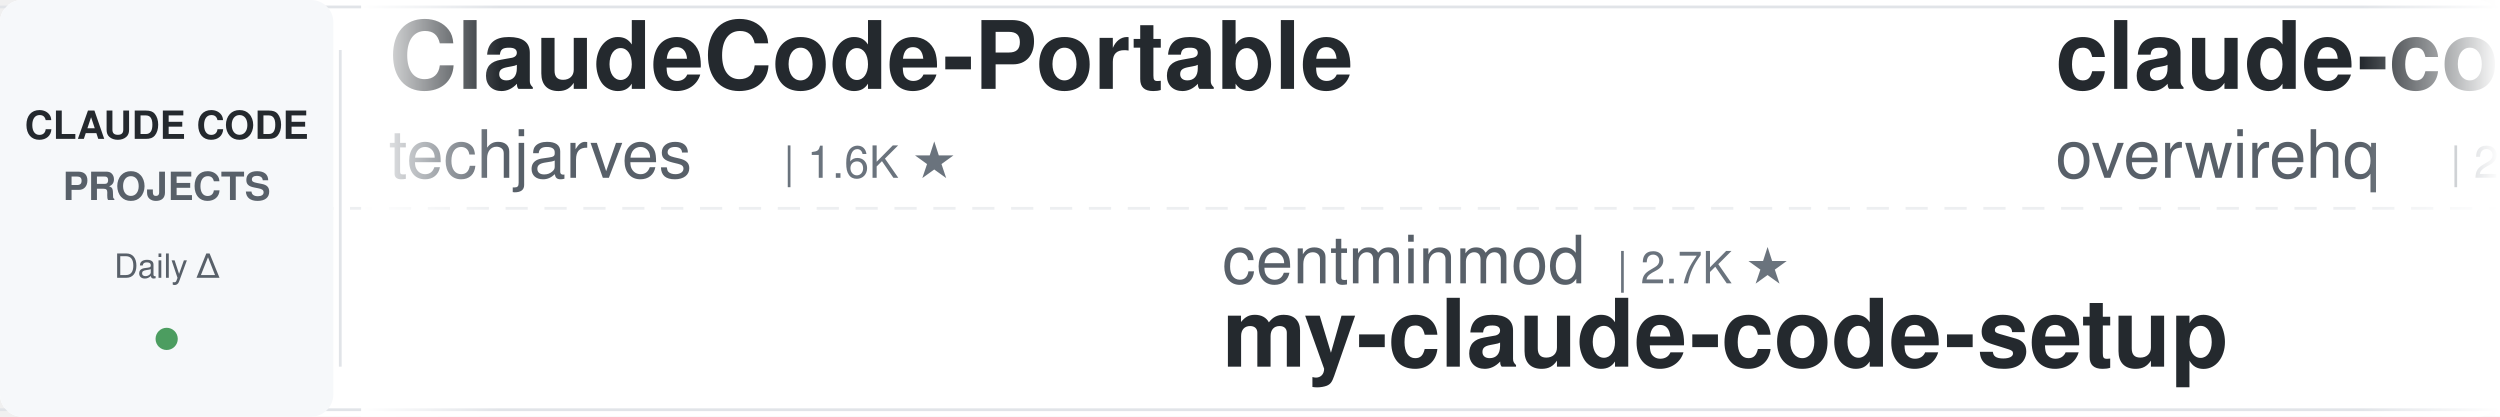
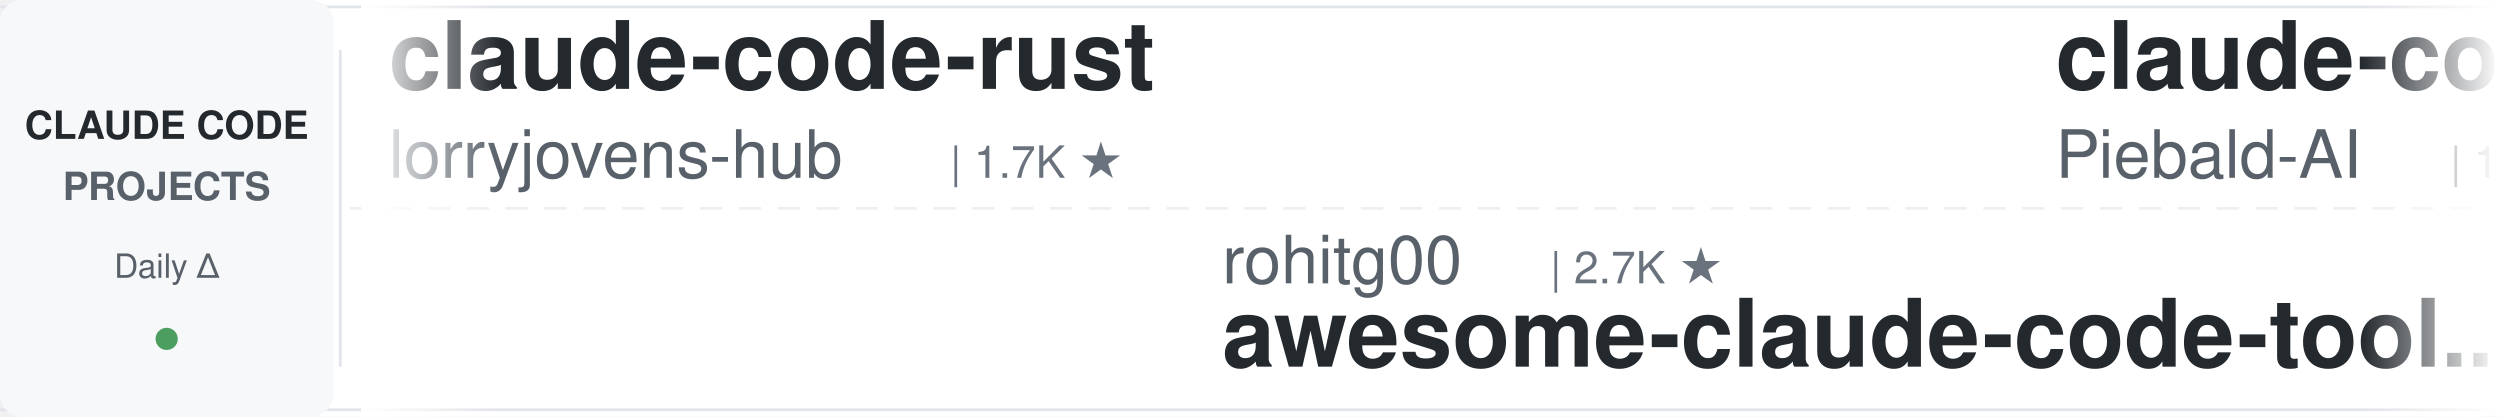
<svg xmlns="http://www.w3.org/2000/svg" width="900" height="150">
  <defs>
    <linearGradient id="leftFade" x1="0%" y1="0%" x2="100%" y2="0%">
      <stop offset="0%" style="stop-color:#ffffff;stop-opacity:1" />
      <stop offset="100%" style="stop-color:#ffffff;stop-opacity:0" />
    </linearGradient>
    <linearGradient id="rightFade" x1="0%" y1="0%" x2="100%" y2="0%">
      <stop offset="0%" style="stop-color:#ffffff;stop-opacity:0" />
      <stop offset="100%" style="stop-color:#ffffff;stop-opacity:1" />
    </linearGradient>
  </defs>
  <rect width="900" height="150" fill="#ffffff" rx="8" />
  <rect x="0" y="2" width="900" height="1" fill="#e1e4e8" />
  <rect x="0" y="147" width="900" height="1" fill="#e1e4e8" />
  <line x1="0" y1="75" x2="900" y2="75" stroke="#e1e4e8" stroke-width="1" stroke-dasharray="8 6" opacity="0.6" />
  <rect x="0" y="0" width="120" height="150" fill="#f6f8fa" rx="8" />
  <text x="60" y="50" font-family="-apple-system, BlinkMacSystemFont, 'Segoe UI', Helvetica, Arial, sans-serif" font-size="14" font-weight="600" fill="#24292e" text-anchor="middle">CLAUDE CODE</text>
  <text x="60" y="72" font-family="-apple-system, BlinkMacSystemFont, 'Segoe UI', Helvetica, Arial, sans-serif" font-size="14" font-weight="600" fill="#586069" text-anchor="middle">PROJECTS</text>
  <text x="60" y="100" font-family="-apple-system, BlinkMacSystemFont, 'Segoe UI', Helvetica, Arial, sans-serif" font-size="12" font-weight="500" fill="#586069" text-anchor="middle">Daily Δ</text>
  <circle cx="60" cy="122" r="4" fill="#22863a" opacity="0.8" />
  <rect x="122" y="18" width="1" height="114" fill="#e1e4e8" />
  <clipPath id="tickerClip">
    <rect x="130" y="0" width="770" height="150" />
  </clipPath>
  <g clip-path="url(#tickerClip)">
    <g id="tickerItems">
      <animateTransform attributeName="transform" attributeType="XML" type="translate" from="0 0" to="-3000 0" dur="54s" repeatCount="indefinite" />
      <g transform="translate(0, 0)">
-         <text x="140" y="32" font-family="-apple-system, BlinkMacSystemFont, 'Segoe UI', Helvetica, Arial, sans-serif" font-size="34" font-weight="600" fill="#24292e">ClaudeCode-Portable</text>
-         <text x="140" y="64" font-family="-apple-system, BlinkMacSystemFont, 'Segoe UI', Helvetica, Arial, sans-serif" font-size="24" font-weight="400" fill="#586069">techjarves</text>
-         <text x="282" y="64" font-family="-apple-system, BlinkMacSystemFont, 'Segoe UI', Helvetica, Arial, sans-serif" font-size="16" font-weight="500" fill="#6a737d">| 1.6K ★</text>
+         <text x="140" y="32" font-family="-apple-system, BlinkMacSystemFont, 'Segoe UI', Helvetica, Arial, sans-serif" font-size="34" font-weight="600" fill="#24292e">claude-code-rust</text>
+         <text x="140" y="64" font-family="-apple-system, BlinkMacSystemFont, 'Segoe UI', Helvetica, Arial, sans-serif" font-size="24" font-weight="400" fill="#586069">lorryjovens-hub</text>
+         <text x="342" y="64" font-family="-apple-system, BlinkMacSystemFont, 'Segoe UI', Helvetica, Arial, sans-serif" font-size="16" font-weight="500" fill="#6a737d">| 1.7K ★</text>
      </g>
      <g transform="translate(300, 0)">
-         <text x="140" y="102" font-family="-apple-system, BlinkMacSystemFont, 'Segoe UI', Helvetica, Arial, sans-serif" font-size="24" font-weight="400" fill="#586069">centminmod</text>
-         <text x="282" y="102" font-family="-apple-system, BlinkMacSystemFont, 'Segoe UI', Helvetica, Arial, sans-serif" font-size="16" font-weight="500" fill="#6a737d">| 2.7K ★</text>
-         <text x="140" y="132" font-family="-apple-system, BlinkMacSystemFont, 'Segoe UI', Helvetica, Arial, sans-serif" font-size="34" font-weight="600" fill="#24292e">my-claude-code-setup</text>
+         <text x="140" y="102" font-family="-apple-system, BlinkMacSystemFont, 'Segoe UI', Helvetica, Arial, sans-serif" font-size="24" font-weight="400" fill="#586069">rohitg00</text>
+         <text x="258" y="102" font-family="-apple-system, BlinkMacSystemFont, 'Segoe UI', Helvetica, Arial, sans-serif" font-size="16" font-weight="500" fill="#6a737d">| 2.7K ★</text>
+         <text x="140" y="132" font-family="-apple-system, BlinkMacSystemFont, 'Segoe UI', Helvetica, Arial, sans-serif" font-size="34" font-weight="600" fill="#24292e">awesome-claude-code-tool...</text>
      </g>
      <g transform="translate(600, 0)">
-         <text x="140" y="32" font-family="-apple-system, BlinkMacSystemFont, 'Segoe UI', Helvetica, Arial, sans-serif" font-size="34" font-weight="600" fill="#24292e">claude-code-telegram</text>
-         <text x="140" y="64" font-family="-apple-system, BlinkMacSystemFont, 'Segoe UI', Helvetica, Arial, sans-serif" font-size="24" font-weight="400" fill="#586069">overwirehq</text>
-         <text x="282" y="64" font-family="-apple-system, BlinkMacSystemFont, 'Segoe UI', Helvetica, Arial, sans-serif" font-size="16" font-weight="500" fill="#6a737d">| 2.8K ★</text>
+         <text x="140" y="32" font-family="-apple-system, BlinkMacSystemFont, 'Segoe UI', Helvetica, Arial, sans-serif" font-size="34" font-weight="600" fill="#24292e">claude-code-system-promp...</text>
+         <text x="140" y="64" font-family="-apple-system, BlinkMacSystemFont, 'Segoe UI', Helvetica, Arial, sans-serif" font-size="24" font-weight="400" fill="#586069">Piebald-AI</text>
+         <text x="282" y="64" font-family="-apple-system, BlinkMacSystemFont, 'Segoe UI', Helvetica, Arial, sans-serif" font-size="16" font-weight="500" fill="#6a737d">| 12.9K ★</text>
      </g>
      <g transform="translate(900, 0)">
-         <text x="140" y="102" font-family="-apple-system, BlinkMacSystemFont, 'Segoe UI', Helvetica, Arial, sans-serif" font-size="24" font-weight="400" fill="#586069">lorryjovens-hub</text>
-         <text x="342" y="102" font-family="-apple-system, BlinkMacSystemFont, 'Segoe UI', Helvetica, Arial, sans-serif" font-size="16" font-weight="500" fill="#6a737d">| 1.7K ★</text>
-         <text x="140" y="132" font-family="-apple-system, BlinkMacSystemFont, 'Segoe UI', Helvetica, Arial, sans-serif" font-size="34" font-weight="600" fill="#24292e">claude-code-rust</text>
+         <text x="140" y="102" font-family="-apple-system, BlinkMacSystemFont, 'Segoe UI', Helvetica, Arial, sans-serif" font-size="24" font-weight="400" fill="#586069">shareAI-lab</text>
+         <text x="294" y="102" font-family="-apple-system, BlinkMacSystemFont, 'Segoe UI', Helvetica, Arial, sans-serif" font-size="16" font-weight="500" fill="#6a737d">| 78.8K ★</text>
+         <text x="140" y="132" font-family="-apple-system, BlinkMacSystemFont, 'Segoe UI', Helvetica, Arial, sans-serif" font-size="34" font-weight="600" fill="#24292e">learn-claude-code</text>
      </g>
      <g transform="translate(1200, 0)">
-         <text x="140" y="32" font-family="-apple-system, BlinkMacSystemFont, 'Segoe UI', Helvetica, Arial, sans-serif" font-size="34" font-weight="600" fill="#24292e">Claude-Code-Source-Study</text>
-         <text x="140" y="64" font-family="-apple-system, BlinkMacSystemFont, 'Segoe UI', Helvetica, Arial, sans-serif" font-size="24" font-weight="400" fill="#586069">luyao618</text>
-         <text x="258" y="64" font-family="-apple-system, BlinkMacSystemFont, 'Segoe UI', Helvetica, Arial, sans-serif" font-size="16" font-weight="500" fill="#6a737d">| 1.7K ★</text>
-       </g>
-       <g transform="translate(1500, 0)">
-         <text x="140" y="102" font-family="-apple-system, BlinkMacSystemFont, 'Segoe UI', Helvetica, Arial, sans-serif" font-size="24" font-weight="400" fill="#586069">Windy3f3f3f3f</text>
-         <text x="318" y="102" font-family="-apple-system, BlinkMacSystemFont, 'Segoe UI', Helvetica, Arial, sans-serif" font-size="16" font-weight="500" fill="#6a737d">| 2.8K ★</text>
-         <text x="140" y="132" font-family="-apple-system, BlinkMacSystemFont, 'Segoe UI', Helvetica, Arial, sans-serif" font-size="34" font-weight="600" fill="#24292e">claude-code-from-scratch</text>
-       </g>
-       <g transform="translate(1800, 0)">
-         <text x="140" y="32" font-family="-apple-system, BlinkMacSystemFont, 'Segoe UI', Helvetica, Arial, sans-serif" font-size="34" font-weight="600" fill="#24292e">claude-code-reverse</text>
-         <text x="140" y="64" font-family="-apple-system, BlinkMacSystemFont, 'Segoe UI', Helvetica, Arial, sans-serif" font-size="24" font-weight="400" fill="#586069">Yuyz0112</text>
-         <text x="258" y="64" font-family="-apple-system, BlinkMacSystemFont, 'Segoe UI', Helvetica, Arial, sans-serif" font-size="16" font-weight="500" fill="#6a737d">| 2.4K ★</text>
-       </g>
-       <g transform="translate(2100, 0)">
-         <text x="140" y="102" font-family="-apple-system, BlinkMacSystemFont, 'Segoe UI', Helvetica, Arial, sans-serif" font-size="24" font-weight="400" fill="#586069">nicedreamzapp</text>
-         <text x="318" y="102" font-family="-apple-system, BlinkMacSystemFont, 'Segoe UI', Helvetica, Arial, sans-serif" font-size="16" font-weight="500" fill="#6a737d">| 3.4K ★</text>
-         <text x="140" y="132" font-family="-apple-system, BlinkMacSystemFont, 'Segoe UI', Helvetica, Arial, sans-serif" font-size="34" font-weight="600" fill="#24292e">claude-code-local</text>
-       </g>
-       <g transform="translate(2400, 0)">
        <text x="140" y="32" font-family="-apple-system, BlinkMacSystemFont, 'Segoe UI', Helvetica, Arial, sans-serif" font-size="34" font-weight="600" fill="#24292e">claude-code-engineering</text>
        <text x="140" y="64" font-family="-apple-system, BlinkMacSystemFont, 'Segoe UI', Helvetica, Arial, sans-serif" font-size="24" font-weight="400" fill="#586069">huangjia2019</text>
        <text x="306" y="64" font-family="-apple-system, BlinkMacSystemFont, 'Segoe UI', Helvetica, Arial, sans-serif" font-size="16" font-weight="500" fill="#6a737d">| 1.1K ★</text>
      </g>
+       <g transform="translate(1500, 0)">
+         <text x="140" y="102" font-family="-apple-system, BlinkMacSystemFont, 'Segoe UI', Helvetica, Arial, sans-serif" font-size="24" font-weight="400" fill="#586069">darcyegb</text>
+         <text x="258" y="102" font-family="-apple-system, BlinkMacSystemFont, 'Segoe UI', Helvetica, Arial, sans-serif" font-size="16" font-weight="500" fill="#6a737d">| 777 ★</text>
+         <text x="140" y="132" font-family="-apple-system, BlinkMacSystemFont, 'Segoe UI', Helvetica, Arial, sans-serif" font-size="34" font-weight="600" fill="#24292e">ClaudeCodeAgents</text>
+       </g>
+       <g transform="translate(1800, 0)">
+         <text x="140" y="32" font-family="-apple-system, BlinkMacSystemFont, 'Segoe UI', Helvetica, Arial, sans-serif" font-size="34" font-weight="600" fill="#24292e">claude-code-security-rev...</text>
+         <text x="140" y="64" font-family="-apple-system, BlinkMacSystemFont, 'Segoe UI', Helvetica, Arial, sans-serif" font-size="24" font-weight="400" fill="#586069">anthropics</text>
+         <text x="282" y="64" font-family="-apple-system, BlinkMacSystemFont, 'Segoe UI', Helvetica, Arial, sans-serif" font-size="16" font-weight="500" fill="#6a737d">| 6.4K ★</text>
+       </g>
+       <g transform="translate(2100, 0)">
+         <text x="140" y="102" font-family="-apple-system, BlinkMacSystemFont, 'Segoe UI', Helvetica, Arial, sans-serif" font-size="24" font-weight="400" fill="#586069">diet103</text>
+         <text x="246" y="102" font-family="-apple-system, BlinkMacSystemFont, 'Segoe UI', Helvetica, Arial, sans-serif" font-size="16" font-weight="500" fill="#6a737d">| 10.0K ★</text>
+         <text x="140" y="132" font-family="-apple-system, BlinkMacSystemFont, 'Segoe UI', Helvetica, Arial, sans-serif" font-size="34" font-weight="600" fill="#24292e">claude-code-infrastructu...</text>
+       </g>
+       <g transform="translate(2400, 0)">
+         <text x="140" y="32" font-family="-apple-system, BlinkMacSystemFont, 'Segoe UI', Helvetica, Arial, sans-serif" font-size="34" font-weight="600" fill="#24292e">oh-my-claudecode</text>
+         <text x="140" y="64" font-family="-apple-system, BlinkMacSystemFont, 'Segoe UI', Helvetica, Arial, sans-serif" font-size="24" font-weight="400" fill="#586069">Yeachan-Heo</text>
+         <text x="294" y="64" font-family="-apple-system, BlinkMacSystemFont, 'Segoe UI', Helvetica, Arial, sans-serif" font-size="16" font-weight="500" fill="#6a737d">| 40.0K ★</text>
+       </g>
      <g transform="translate(2700, 0)">
-         <text x="140" y="102" font-family="-apple-system, BlinkMacSystemFont, 'Segoe UI', Helvetica, Arial, sans-serif" font-size="24" font-weight="400" fill="#586069">ccplugins</text>
-         <text x="270" y="102" font-family="-apple-system, BlinkMacSystemFont, 'Segoe UI', Helvetica, Arial, sans-serif" font-size="16" font-weight="500" fill="#6a737d">| 977 ★</text>
-         <text x="140" y="132" font-family="-apple-system, BlinkMacSystemFont, 'Segoe UI', Helvetica, Arial, sans-serif" font-size="34" font-weight="600" fill="#24292e">awesome-claude-code-plug...</text>
+         <text x="140" y="102" font-family="-apple-system, BlinkMacSystemFont, 'Segoe UI', Helvetica, Arial, sans-serif" font-size="24" font-weight="400" fill="#586069">ponponon</text>
+         <text x="258" y="102" font-family="-apple-system, BlinkMacSystemFont, 'Segoe UI', Helvetica, Arial, sans-serif" font-size="16" font-weight="500" fill="#6a737d">| 2.3K ★</text>
+         <text x="140" y="132" font-family="-apple-system, BlinkMacSystemFont, 'Segoe UI', Helvetica, Arial, sans-serif" font-size="34" font-weight="600" fill="#24292e">claude_code_src</text>
      </g>
      <g transform="translate(3000, 0)">
-         <text x="140" y="32" font-family="-apple-system, BlinkMacSystemFont, 'Segoe UI', Helvetica, Arial, sans-serif" font-size="34" font-weight="600" fill="#24292e">ClaudeCode-Portable</text>
-         <text x="140" y="64" font-family="-apple-system, BlinkMacSystemFont, 'Segoe UI', Helvetica, Arial, sans-serif" font-size="24" font-weight="400" fill="#586069">techjarves</text>
-         <text x="282" y="64" font-family="-apple-system, BlinkMacSystemFont, 'Segoe UI', Helvetica, Arial, sans-serif" font-size="16" font-weight="500" fill="#6a737d">| 1.6K ★</text>
+         <text x="140" y="32" font-family="-apple-system, BlinkMacSystemFont, 'Segoe UI', Helvetica, Arial, sans-serif" font-size="34" font-weight="600" fill="#24292e">claude-code-rust</text>
+         <text x="140" y="64" font-family="-apple-system, BlinkMacSystemFont, 'Segoe UI', Helvetica, Arial, sans-serif" font-size="24" font-weight="400" fill="#586069">lorryjovens-hub</text>
+         <text x="342" y="64" font-family="-apple-system, BlinkMacSystemFont, 'Segoe UI', Helvetica, Arial, sans-serif" font-size="16" font-weight="500" fill="#6a737d">| 1.7K ★</text>
      </g>
      <g transform="translate(3300, 0)">
-         <text x="140" y="102" font-family="-apple-system, BlinkMacSystemFont, 'Segoe UI', Helvetica, Arial, sans-serif" font-size="24" font-weight="400" fill="#586069">centminmod</text>
-         <text x="282" y="102" font-family="-apple-system, BlinkMacSystemFont, 'Segoe UI', Helvetica, Arial, sans-serif" font-size="16" font-weight="500" fill="#6a737d">| 2.7K ★</text>
-         <text x="140" y="132" font-family="-apple-system, BlinkMacSystemFont, 'Segoe UI', Helvetica, Arial, sans-serif" font-size="34" font-weight="600" fill="#24292e">my-claude-code-setup</text>
+         <text x="140" y="102" font-family="-apple-system, BlinkMacSystemFont, 'Segoe UI', Helvetica, Arial, sans-serif" font-size="24" font-weight="400" fill="#586069">rohitg00</text>
+         <text x="258" y="102" font-family="-apple-system, BlinkMacSystemFont, 'Segoe UI', Helvetica, Arial, sans-serif" font-size="16" font-weight="500" fill="#6a737d">| 2.7K ★</text>
+         <text x="140" y="132" font-family="-apple-system, BlinkMacSystemFont, 'Segoe UI', Helvetica, Arial, sans-serif" font-size="34" font-weight="600" fill="#24292e">awesome-claude-code-tool...</text>
      </g>
      <g transform="translate(3600, 0)">
-         <text x="140" y="32" font-family="-apple-system, BlinkMacSystemFont, 'Segoe UI', Helvetica, Arial, sans-serif" font-size="34" font-weight="600" fill="#24292e">claude-code-telegram</text>
-         <text x="140" y="64" font-family="-apple-system, BlinkMacSystemFont, 'Segoe UI', Helvetica, Arial, sans-serif" font-size="24" font-weight="400" fill="#586069">overwirehq</text>
-         <text x="282" y="64" font-family="-apple-system, BlinkMacSystemFont, 'Segoe UI', Helvetica, Arial, sans-serif" font-size="16" font-weight="500" fill="#6a737d">| 2.8K ★</text>
+         <text x="140" y="32" font-family="-apple-system, BlinkMacSystemFont, 'Segoe UI', Helvetica, Arial, sans-serif" font-size="34" font-weight="600" fill="#24292e">claude-code-system-promp...</text>
+         <text x="140" y="64" font-family="-apple-system, BlinkMacSystemFont, 'Segoe UI', Helvetica, Arial, sans-serif" font-size="24" font-weight="400" fill="#586069">Piebald-AI</text>
+         <text x="282" y="64" font-family="-apple-system, BlinkMacSystemFont, 'Segoe UI', Helvetica, Arial, sans-serif" font-size="16" font-weight="500" fill="#6a737d">| 12.9K ★</text>
      </g>
      <g transform="translate(3900, 0)">
-         <text x="140" y="102" font-family="-apple-system, BlinkMacSystemFont, 'Segoe UI', Helvetica, Arial, sans-serif" font-size="24" font-weight="400" fill="#586069">lorryjovens-hub</text>
-         <text x="342" y="102" font-family="-apple-system, BlinkMacSystemFont, 'Segoe UI', Helvetica, Arial, sans-serif" font-size="16" font-weight="500" fill="#6a737d">| 1.7K ★</text>
-         <text x="140" y="132" font-family="-apple-system, BlinkMacSystemFont, 'Segoe UI', Helvetica, Arial, sans-serif" font-size="34" font-weight="600" fill="#24292e">claude-code-rust</text>
+         <text x="140" y="102" font-family="-apple-system, BlinkMacSystemFont, 'Segoe UI', Helvetica, Arial, sans-serif" font-size="24" font-weight="400" fill="#586069">shareAI-lab</text>
+         <text x="294" y="102" font-family="-apple-system, BlinkMacSystemFont, 'Segoe UI', Helvetica, Arial, sans-serif" font-size="16" font-weight="500" fill="#6a737d">| 78.8K ★</text>
+         <text x="140" y="132" font-family="-apple-system, BlinkMacSystemFont, 'Segoe UI', Helvetica, Arial, sans-serif" font-size="34" font-weight="600" fill="#24292e">learn-claude-code</text>
      </g>
    </g>
  </g>
  <rect x="130" y="0" width="50" height="150" fill="url(#leftFade)" />
  <rect x="850" y="0" width="50" height="150" fill="url(#rightFade)" />
</svg>
